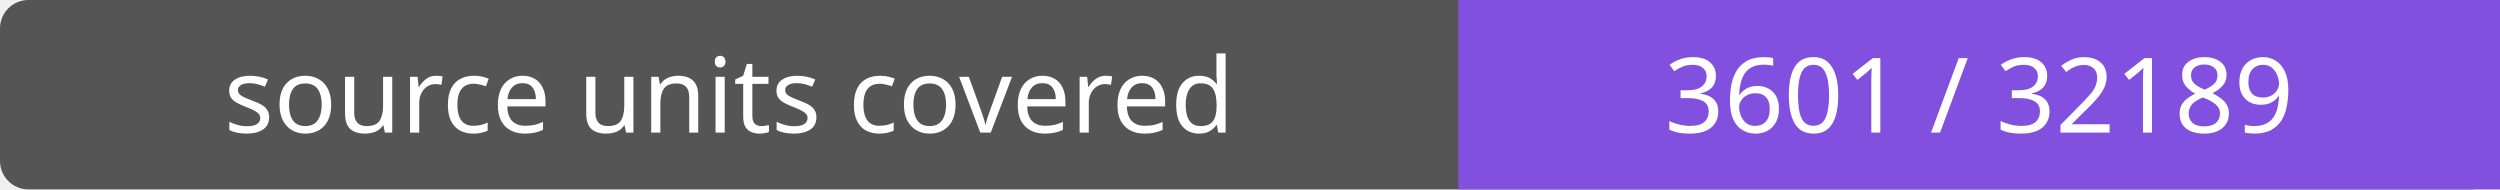
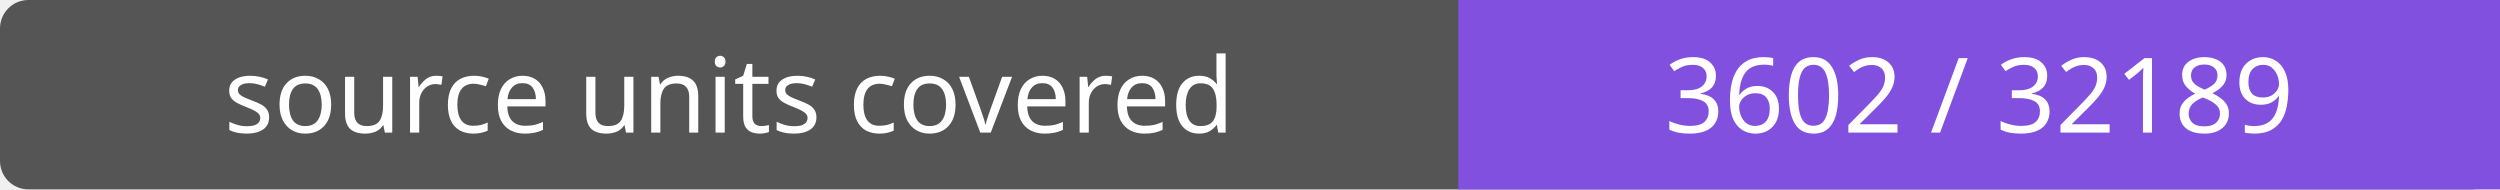
- <svg xmlns="http://www.w3.org/2000/svg" width="264" height="20" role="img" aria-label="source units covered: 3601 / 32189">
+ <svg xmlns="http://www.w3.org/2000/svg" width="264" height="20" role="img" aria-label="source units covered: 3602 / 32189">
  <rect width="264" height="20" rx="3" fill="#555" />
  <path fill="#8250df" d="M154 0h110v20H154z" />
  <g fill="#fff" text-anchor="middle" font-family="Verdana,sans-serif" font-size="11">
    <text x="77.0" y="14">source units covered</text>
-     <text x="209.0" y="14">3601 / 32189</text>
+     <text x="209.0" y="14">3602 / 32189</text>
  </g>
</svg>
